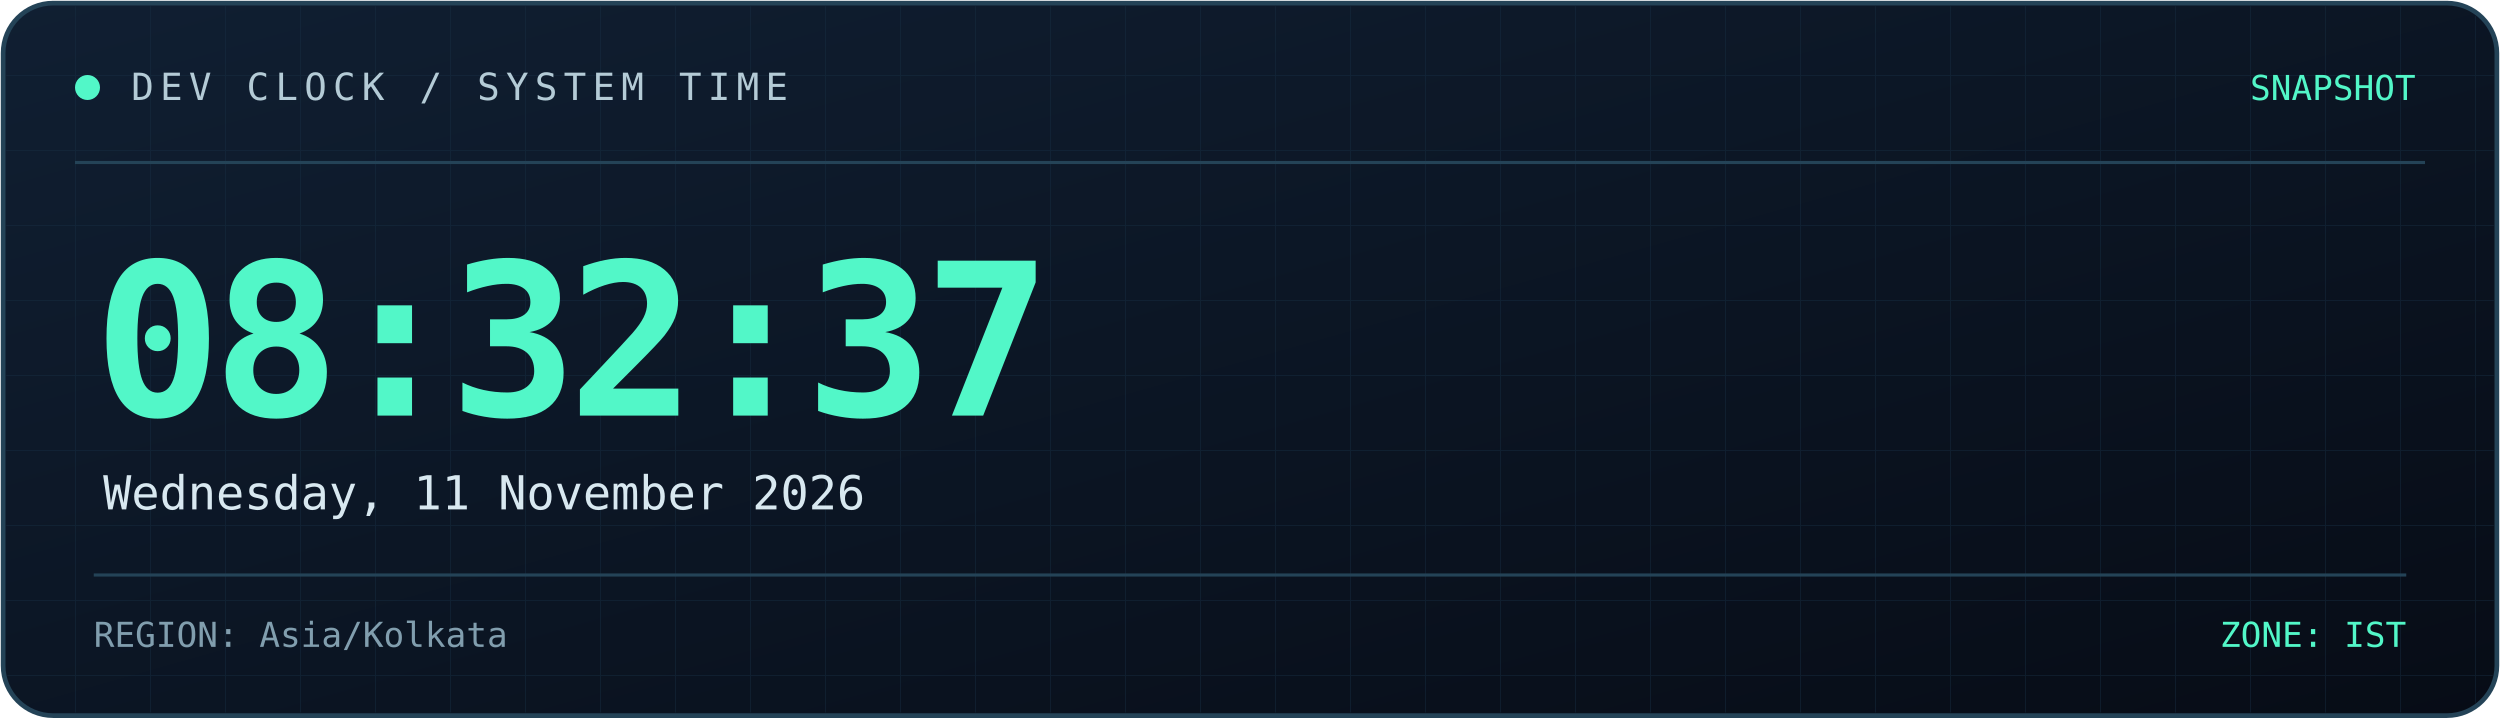
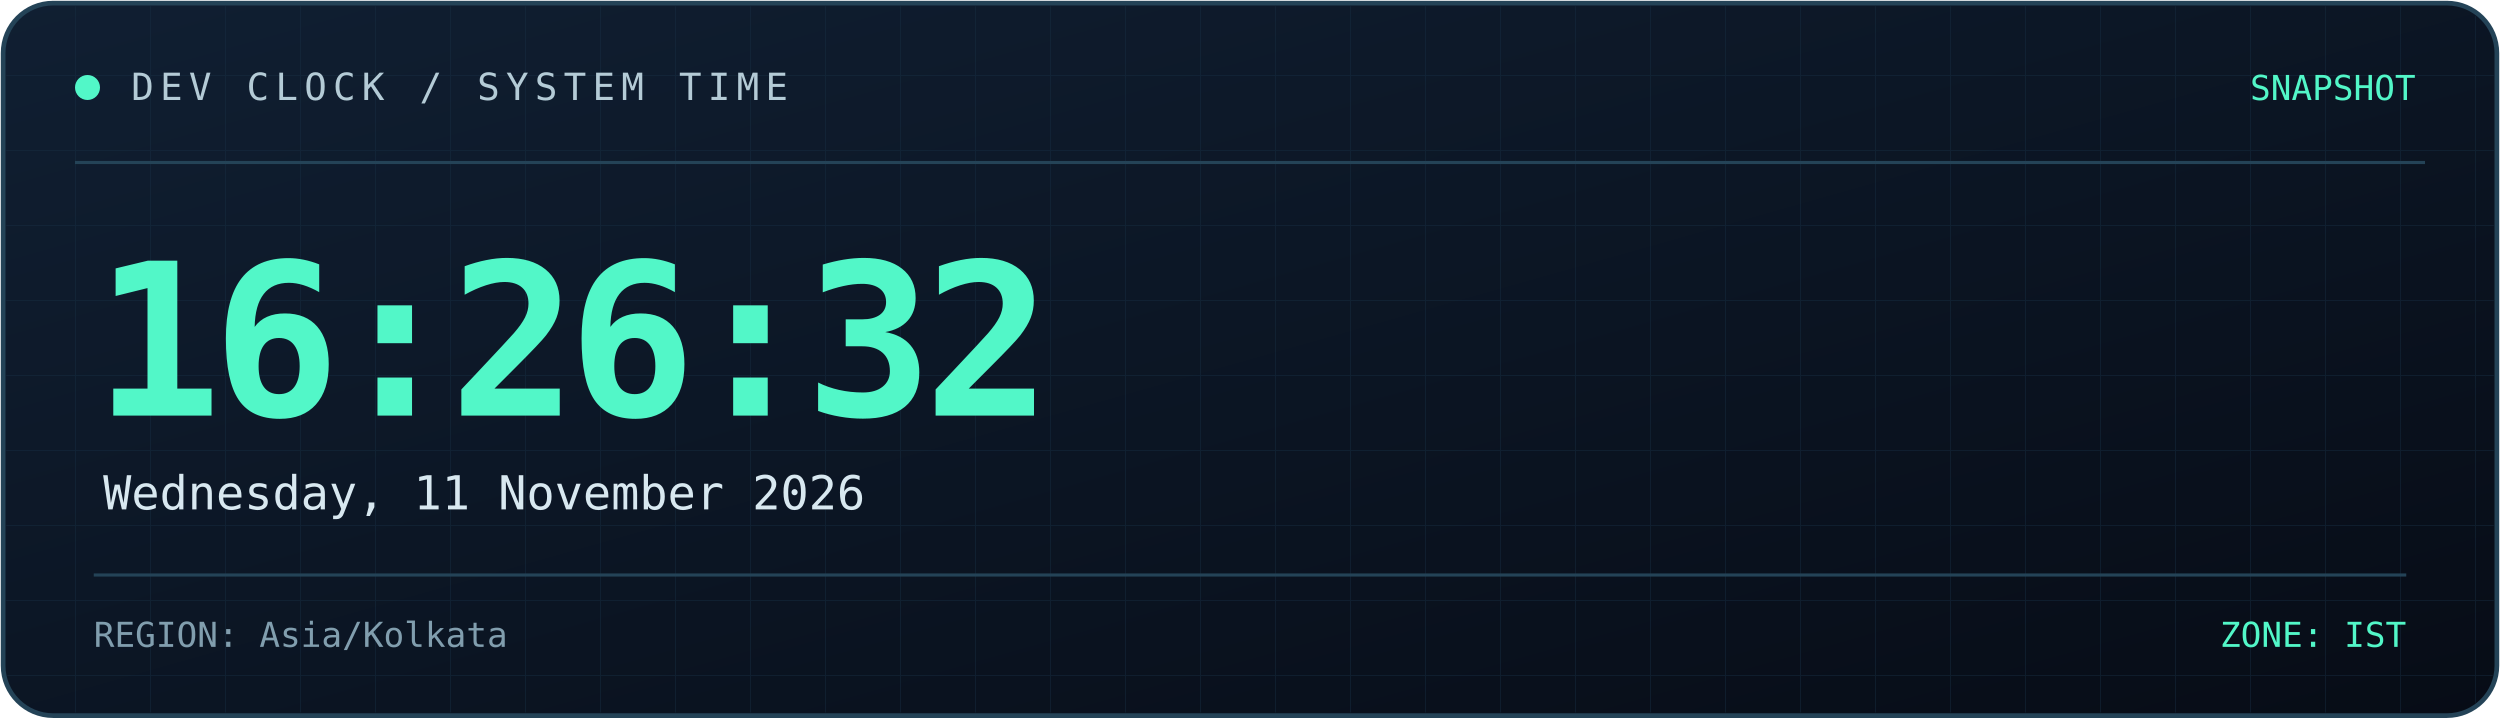
<svg xmlns="http://www.w3.org/2000/svg" width="800" height="230" viewBox="0 0 800 230" role="img" aria-labelledby="title desc">
  <defs>
    <linearGradient id="bg" x1="0" y1="0" x2="1" y2="1">
      <stop offset="0%" stop-color="#101f32" />
      <stop offset="100%" stop-color="#070c16" />
    </linearGradient>
    <linearGradient id="line" x1="0" y1="0" x2="1" y2="0">
      <stop offset="0%" stop-color="#52f7c8" />
      <stop offset="100%" stop-color="#398bff" />
    </linearGradient>
    <pattern id="grid" width="24" height="24" patternUnits="userSpaceOnUse">
      <path d="M24 0H0V24" fill="none" stroke="#173044" stroke-width="0.6" />
    </pattern>
  </defs>
  <rect x="1" y="1" width="798" height="228" rx="16" fill="url(#bg)" stroke="#244357" stroke-width="1.5" />
  <rect x="2" y="2" width="796" height="226" rx="15" fill="url(#grid)" opacity="0.45" />
  <path d="M24 52H776" stroke="#244357" />
  <path d="M24 53H185" stroke="url(#line)" stroke-width="2" />
  <circle cx="28" cy="28" r="4" fill="#52f7c8" />
  <text x="42" y="32" fill="#b4cbd6" font-size="12" font-family="monospace" letter-spacing="2">
    DEV CLOCK / SYSTEM TIME
  </text>
  <text x="773" y="32" text-anchor="end" fill="#52f7c8" font-size="11" font-family="monospace">
    SNAPSHOT
  </text>
  <text x="30" y="133" fill="#52f7c8" font-size="68" font-weight="700" font-family="monospace" letter-spacing="-3">
-     08:32:37
+     16:26:32
  </text>
  <text x="33" y="163" fill="#d8e8f0" font-size="15" font-family="monospace">
    Wednesday, 11 November 2026
  </text>
  <path d="M30 184H770" stroke="#244357" />
  <text x="30" y="207" fill="#819eae" font-size="11" font-family="monospace">
    REGION: Asia/Kolkata
  </text>
  <text x="770" y="207" text-anchor="end" fill="#52f7c8" font-size="11" font-family="monospace">
    ZONE: IST
  </text>
</svg>
